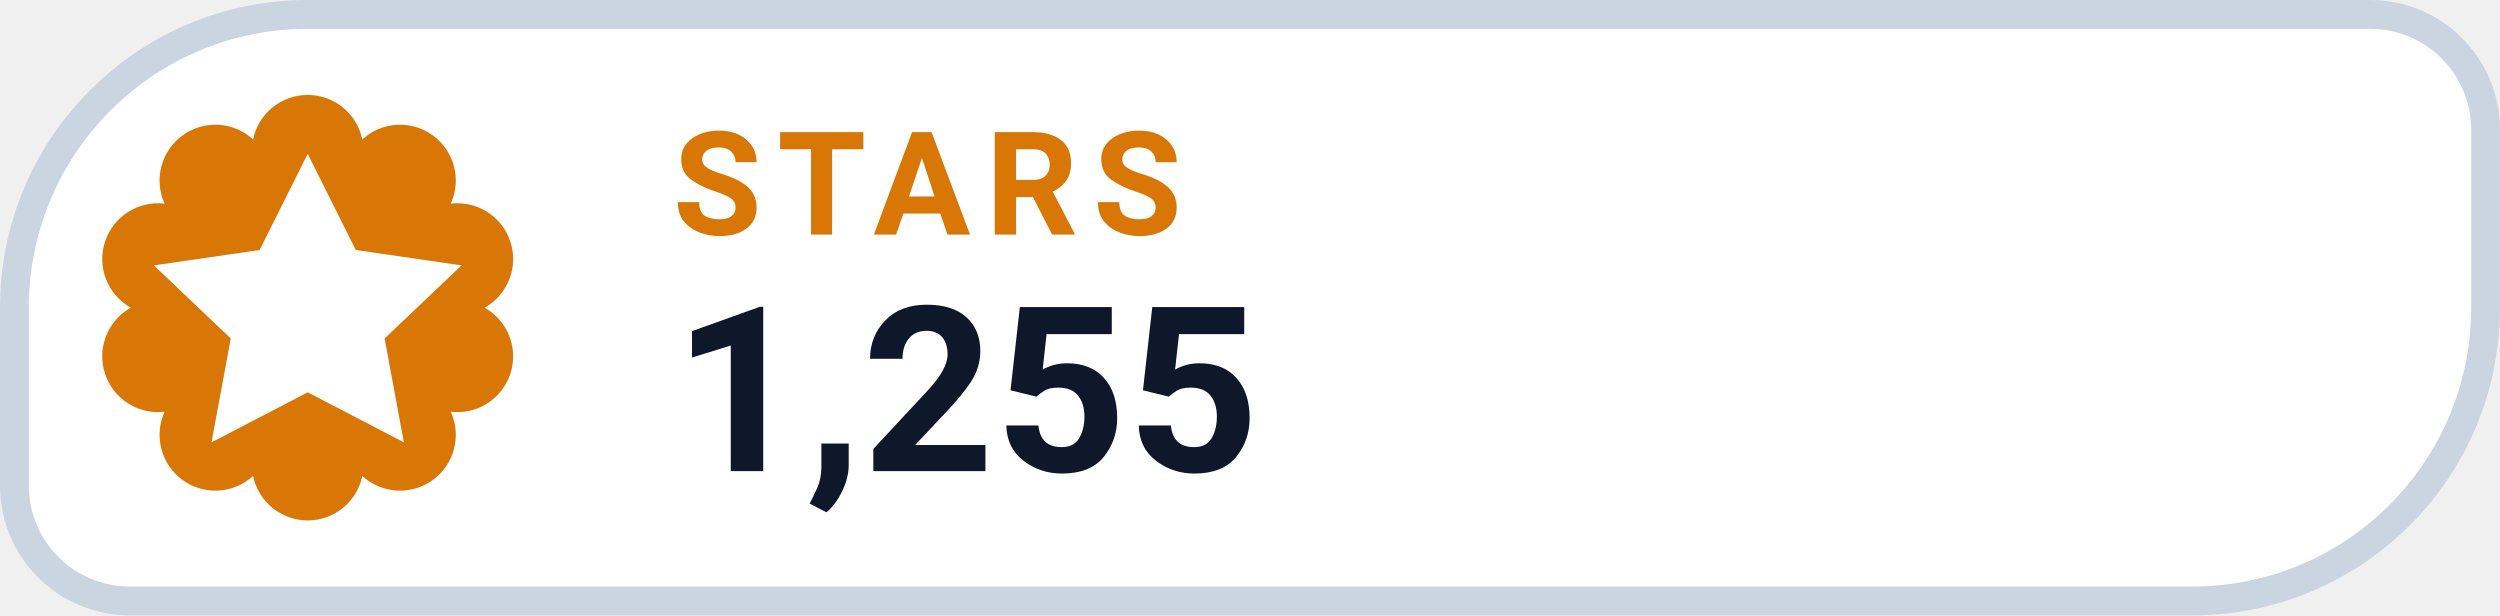
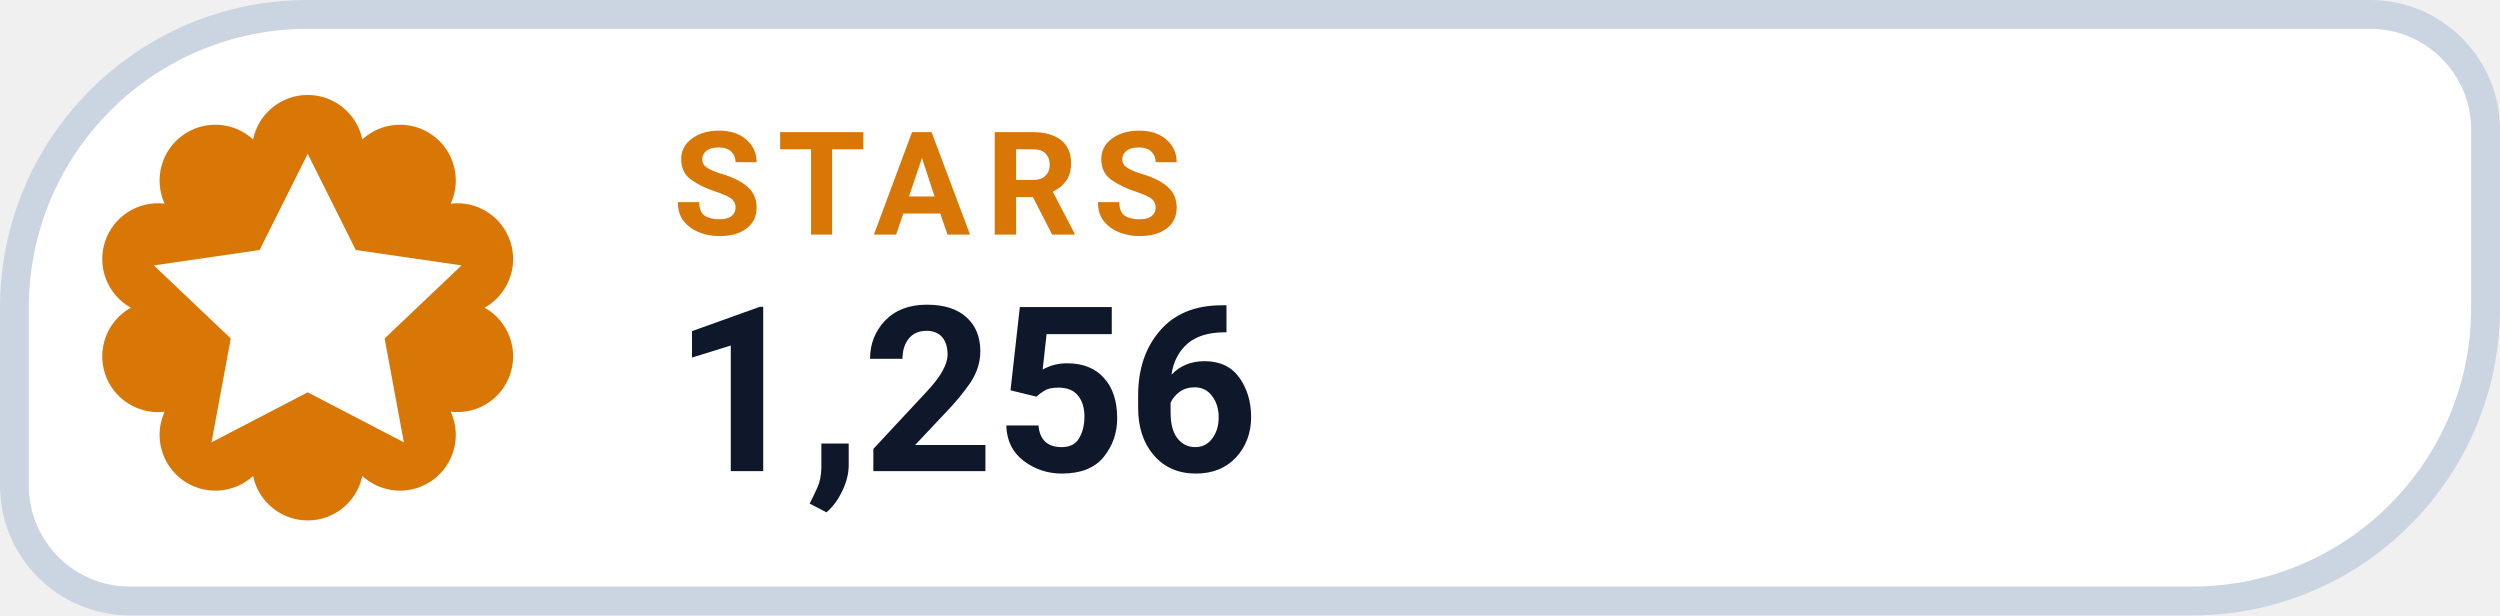
- <svg xmlns="http://www.w3.org/2000/svg" width="130" height="32" viewBox="0 0 130 32" role="img" aria-label="STARS 1,255">
+ <svg xmlns="http://www.w3.org/2000/svg" width="130" height="32" viewBox="0 0 130 32" role="img" aria-label="STARS 1,256">
  <path d="M 16.00 0.75 H 123.25 A 6.00 6.00 0 0 1 129.25 6.75 V 16.00 A 15.25 15.25 0 0 1 114.00 31.25 H 6.75 A 6.00 6.00 0 0 1 0.75 25.25 V 16.00 A 15.25 15.25 0 0 1 16.00 0.75 Z" fill="#FFFFFF" stroke="#CBD5E1" stroke-width="1.5" />
  <path d="M 13.16 7.25 A 2.90 2.90 0 0 1 18.84 7.25 A 2.90 2.90 0 0 1 23.44 10.59 A 2.90 2.90 0 0 1 25.20 16.00 A 2.90 2.90 0 0 1 23.44 21.41 A 2.90 2.90 0 0 1 18.84 24.75 A 2.90 2.90 0 0 1 13.16 24.75 A 2.90 2.90 0 0 1 8.56 21.41 A 2.90 2.90 0 0 1 6.80 16.00 A 2.90 2.90 0 0 1 8.56 10.59 A 2.90 2.90 0 0 1 13.16 7.25 Z" fill="#D97706" />
  <g transform="translate(16 16)" style="color:#FFFFFF;">
    <path d="M0 -8 l2.5 5 5.5 .8 -4 3.8 1 5.4 -5 -2.6 -5 2.6 1 -5.4 -4 -3.8 5.5 -.8 Z" fill="currentColor" />
  </g>
  <text x="35" y="12.2" fill="#D97706" font-family="-apple-system,BlinkMacSystemFont,'Segoe UI',Roboto,Helvetica,Arial,sans-serif" font-size="7.5" font-weight="700" letter-spacing=".8">STARS</text>
-   <text x="35" y="24.5" fill="#0F172A" font-family="-apple-system,BlinkMacSystemFont,'Segoe UI',Roboto,Helvetica,Arial,sans-serif" font-size="12" font-weight="750">1,255</text>
+   <text x="35" y="24.5" fill="#0F172A" font-family="-apple-system,BlinkMacSystemFont,'Segoe UI',Roboto,Helvetica,Arial,sans-serif" font-size="12" font-weight="750">1,256</text>
</svg>
